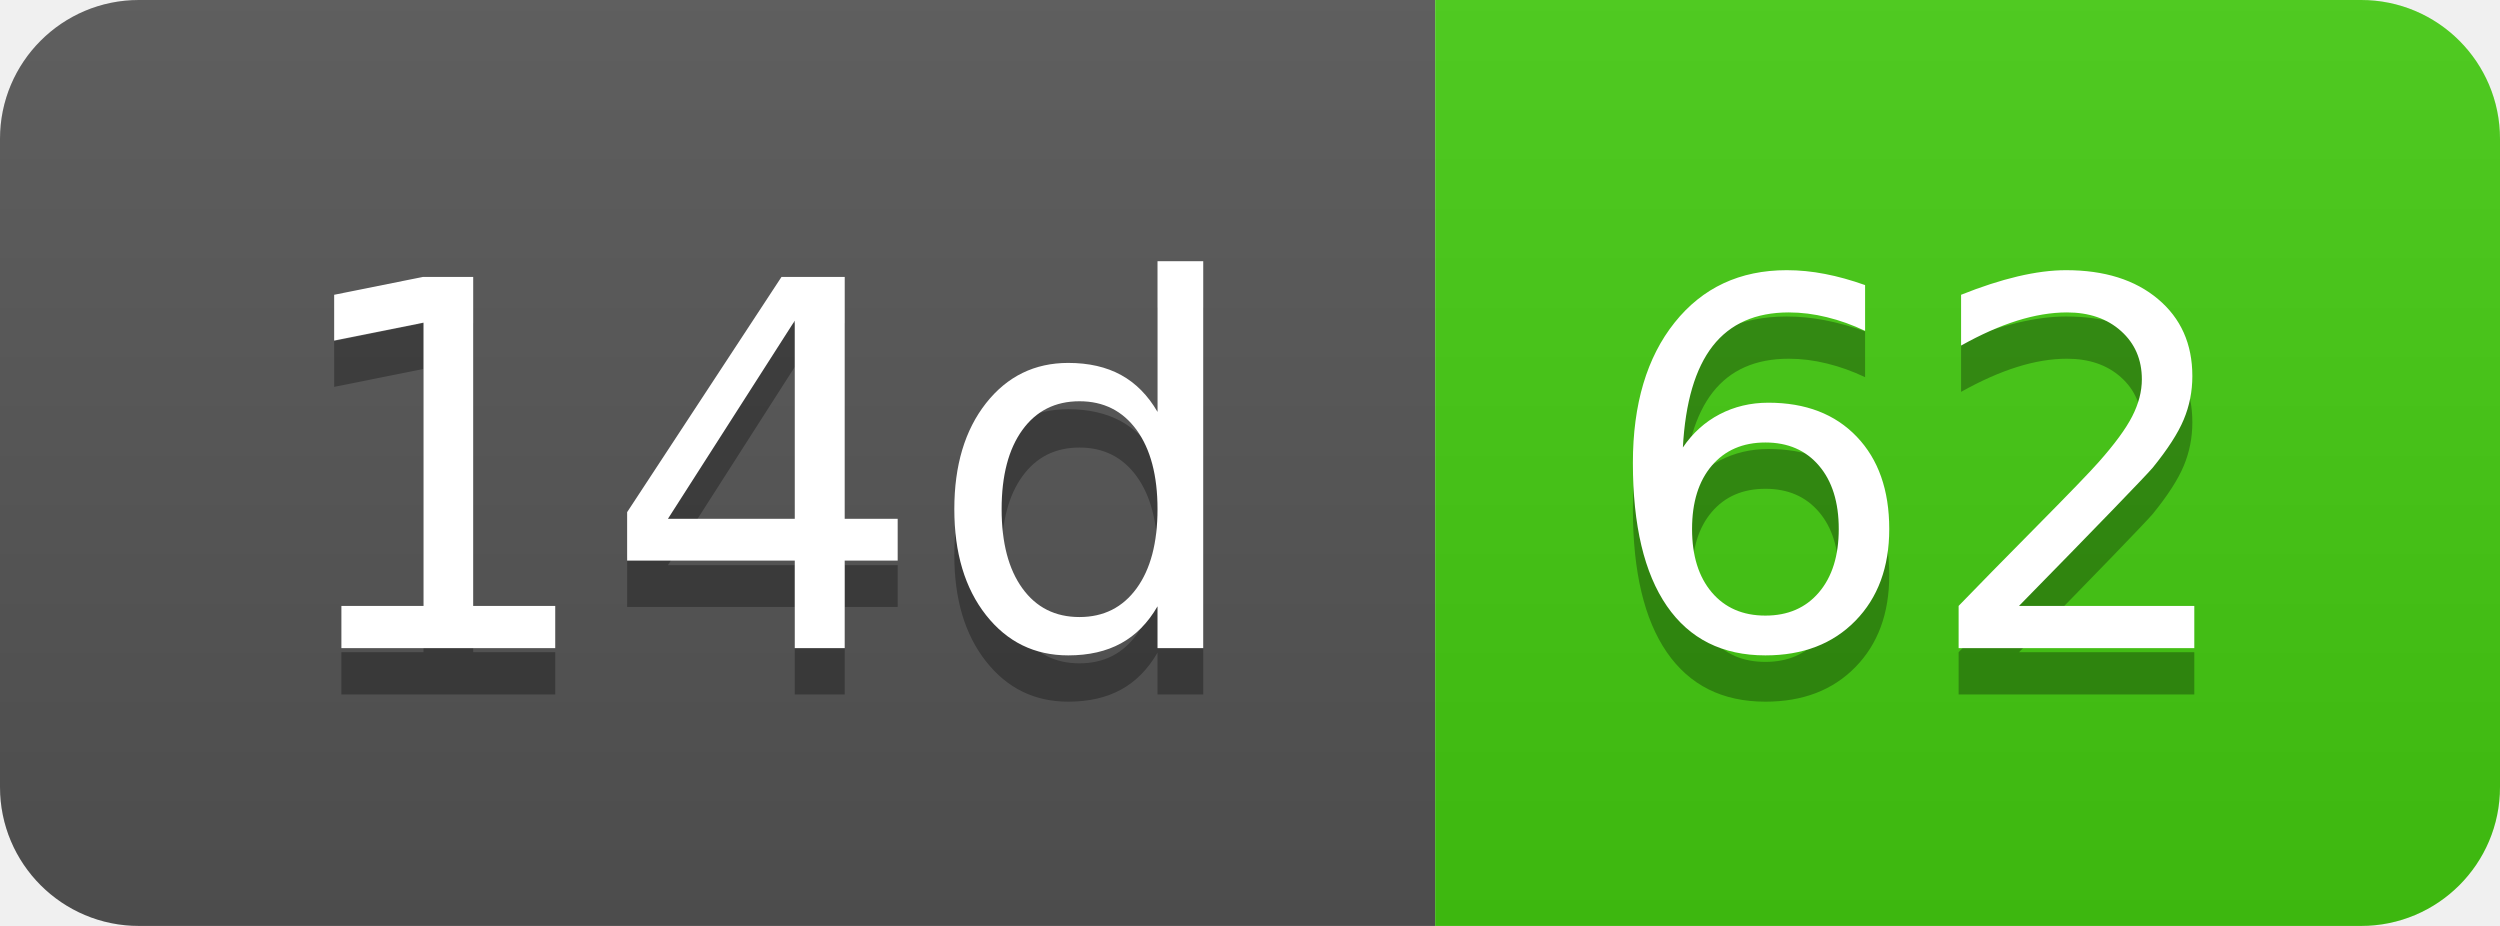
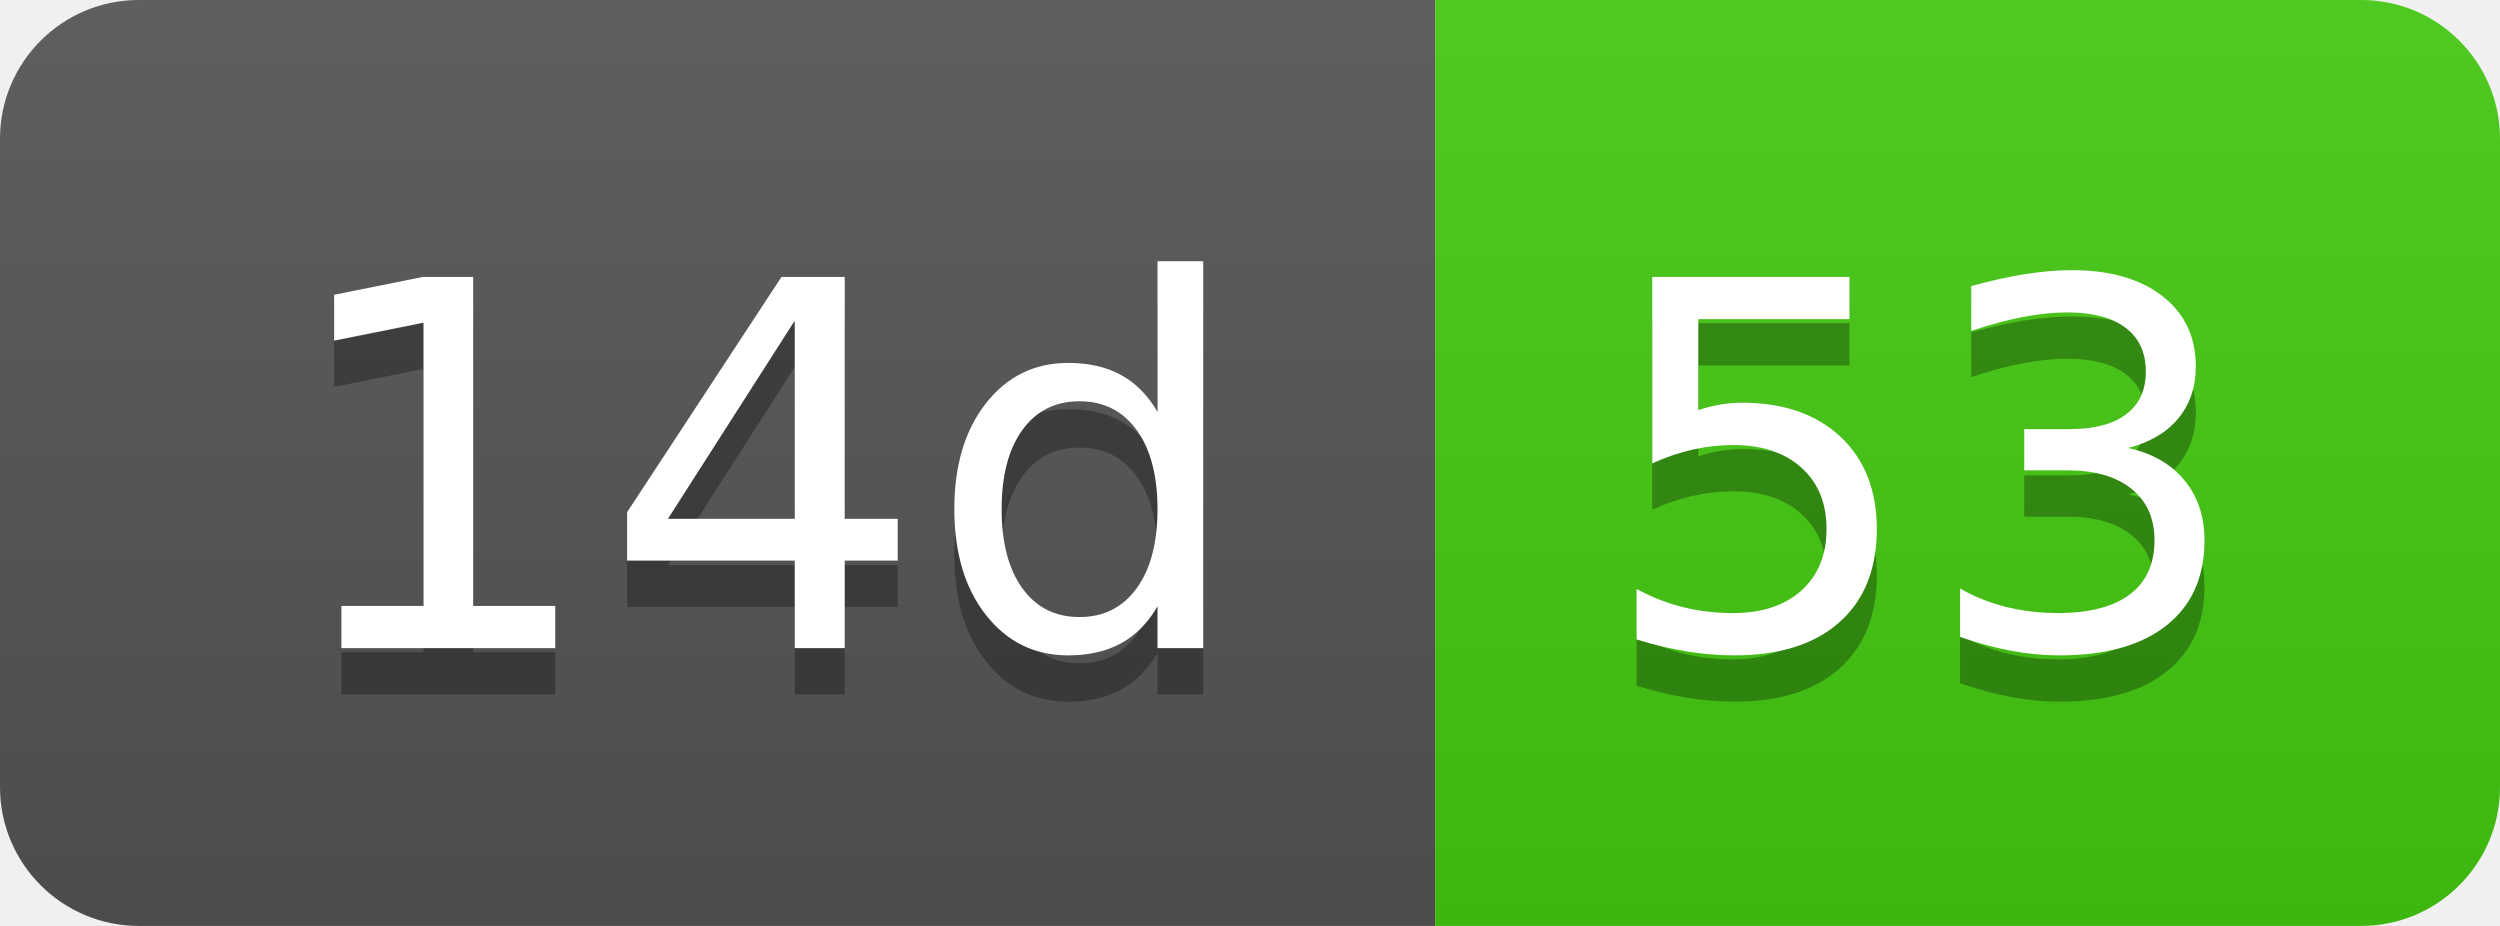
- <svg xmlns="http://www.w3.org/2000/svg" width="54" height="20" role="img" aria-label="14d: 62">
+ <svg xmlns="http://www.w3.org/2000/svg" width="54" height="20" role="img" aria-label="14d: 53">
  <linearGradient id="s" x2="0" y2="100%">
    <stop offset="0" stop-color="#bbb" stop-opacity=".1" />
    <stop offset="1" stop-opacity=".1" />
  </linearGradient>
  <clipPath id="r">
    <rect width="54" height="20" rx="3" fill="#fff" />
  </clipPath>
  <g clip-path="url(#r)">
    <rect width="31" height="20" fill="#555" />
    <rect x="31" width="23" height="20" fill="#4c1" />
    <rect width="54" height="20" fill="url(#s)" />
  </g>
  <g fill="#fff" text-anchor="middle" font-family="Verdana,Geneva,DejaVu Sans,sans-serif" text-rendering="geometricPrecision" font-size="110">
    <text aria-hidden="true" x="165" y="150" fill="#010101" fill-opacity=".3" transform="scale(.1)" textLength="210">14d</text>
    <text x="165" y="140" transform="scale(.1)" fill="#fff" textLength="210">14d</text>
-     <text aria-hidden="true" x="415" y="150" fill="#010101" fill-opacity=".3" transform="scale(.1)" textLength="130">62</text>
-     <text x="415" y="140" transform="scale(.1)" fill="#fff" textLength="130">62</text>
+     <text aria-hidden="true" x="415" y="150" fill="#010101" fill-opacity=".3" transform="scale(.1)" textLength="130">53</text>
+     <text x="415" y="140" transform="scale(.1)" fill="#fff" textLength="130">53</text>
  </g>
</svg>
